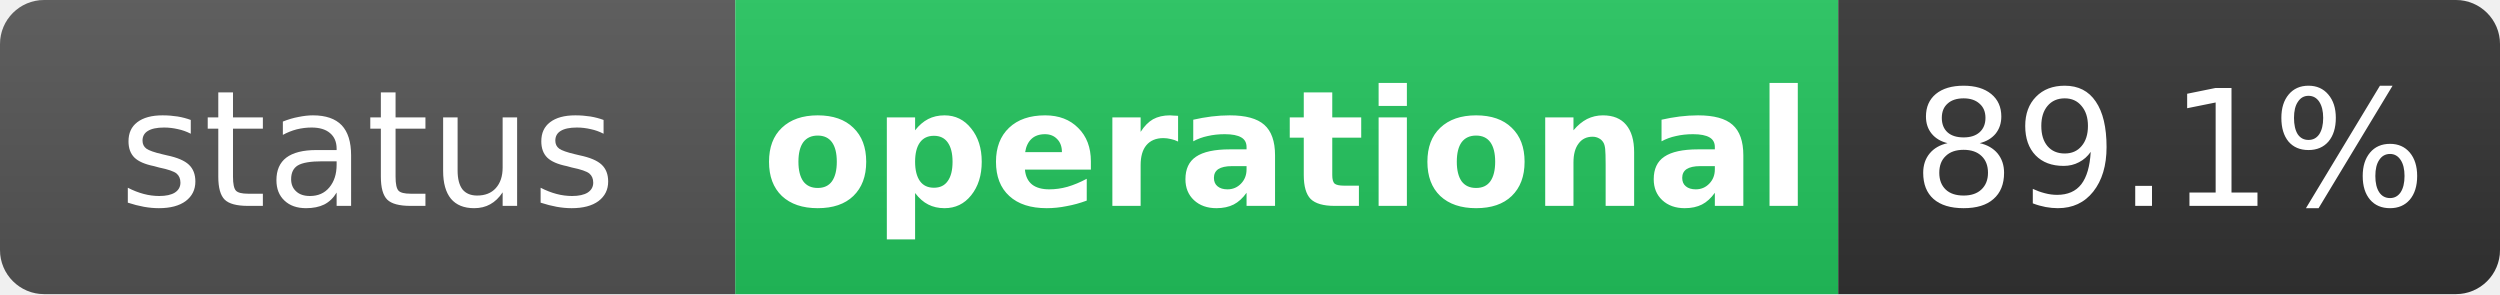
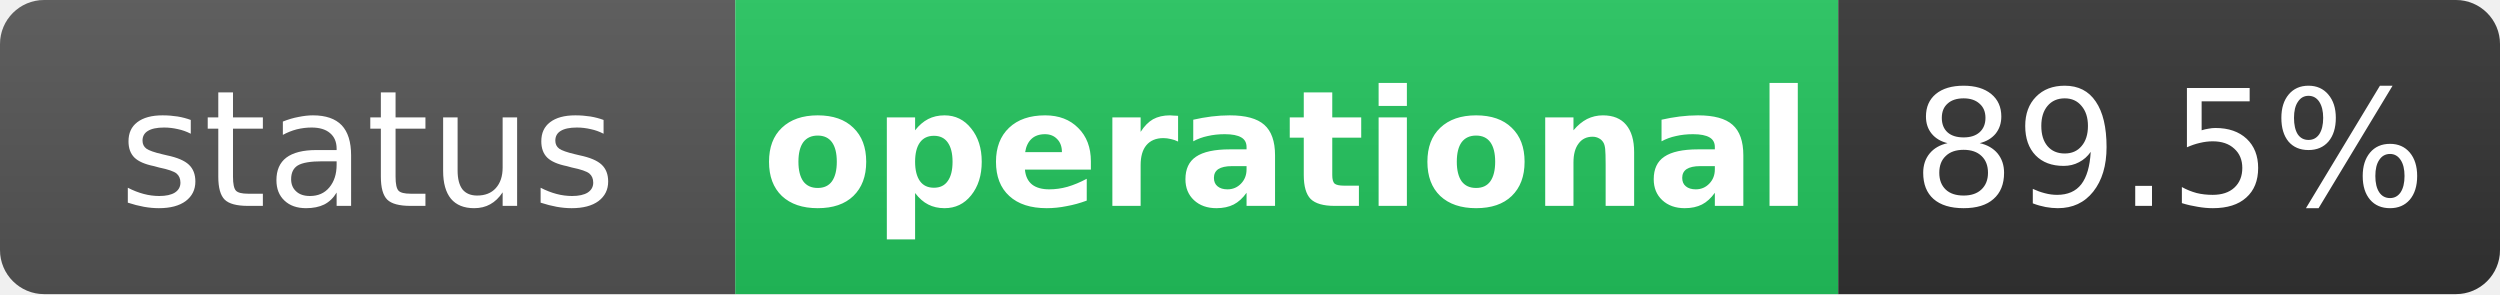
<svg xmlns="http://www.w3.org/2000/svg" width="170" height="20" role="img" aria-label="status: operational">
  <linearGradient id="s" x2="0" y2="100%">
    <stop offset="0" stop-color="#bbb" stop-opacity=".1" />
    <stop offset="1" stop-opacity=".1" />
  </linearGradient>
  <clipPath id="r">
    <rect width="170" height="20" rx="3" fill="#fff" />
  </clipPath>
  <g clip-path="url(#r)">
    <rect width="50" height="20" fill="#555" />
    <rect x="50" width="75" height="20" fill="#22c55e" />
    <rect x="125" width="45" height="20" fill="#333" />
    <rect width="170" height="20" fill="url(#s)" />
  </g>
  <g fill="#fff" text-anchor="middle" font-family="Verdana,Geneva,DejaVu Sans,sans-serif" text-rendering="geometricPrecision" font-size="11">
    <text x="25" y="14" fill="#fff">status</text>
    <text x="87.5" y="14" fill="#fff" font-weight="bold">operational</text>
-     <text x="147.5" y="14" fill="#fff">89.1%</text>
+     <text x="147.5" y="14" fill="#fff">89.5%</text>
  </g>
</svg>
